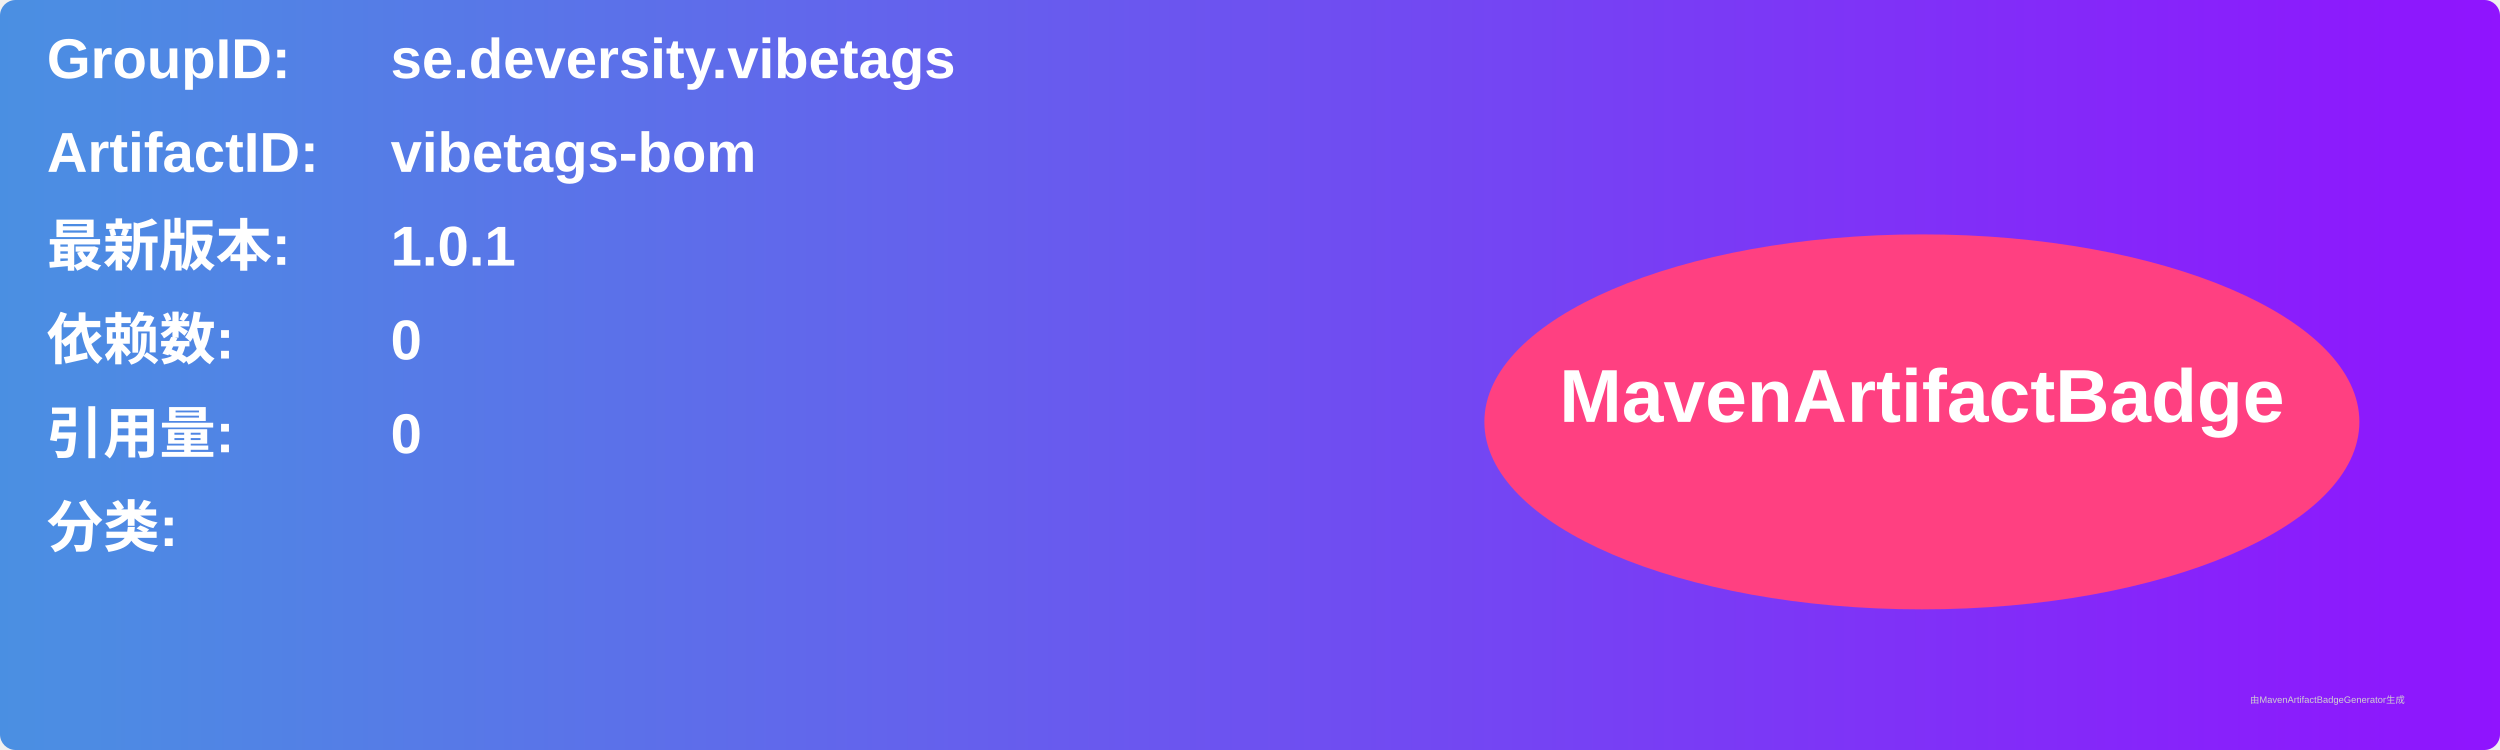
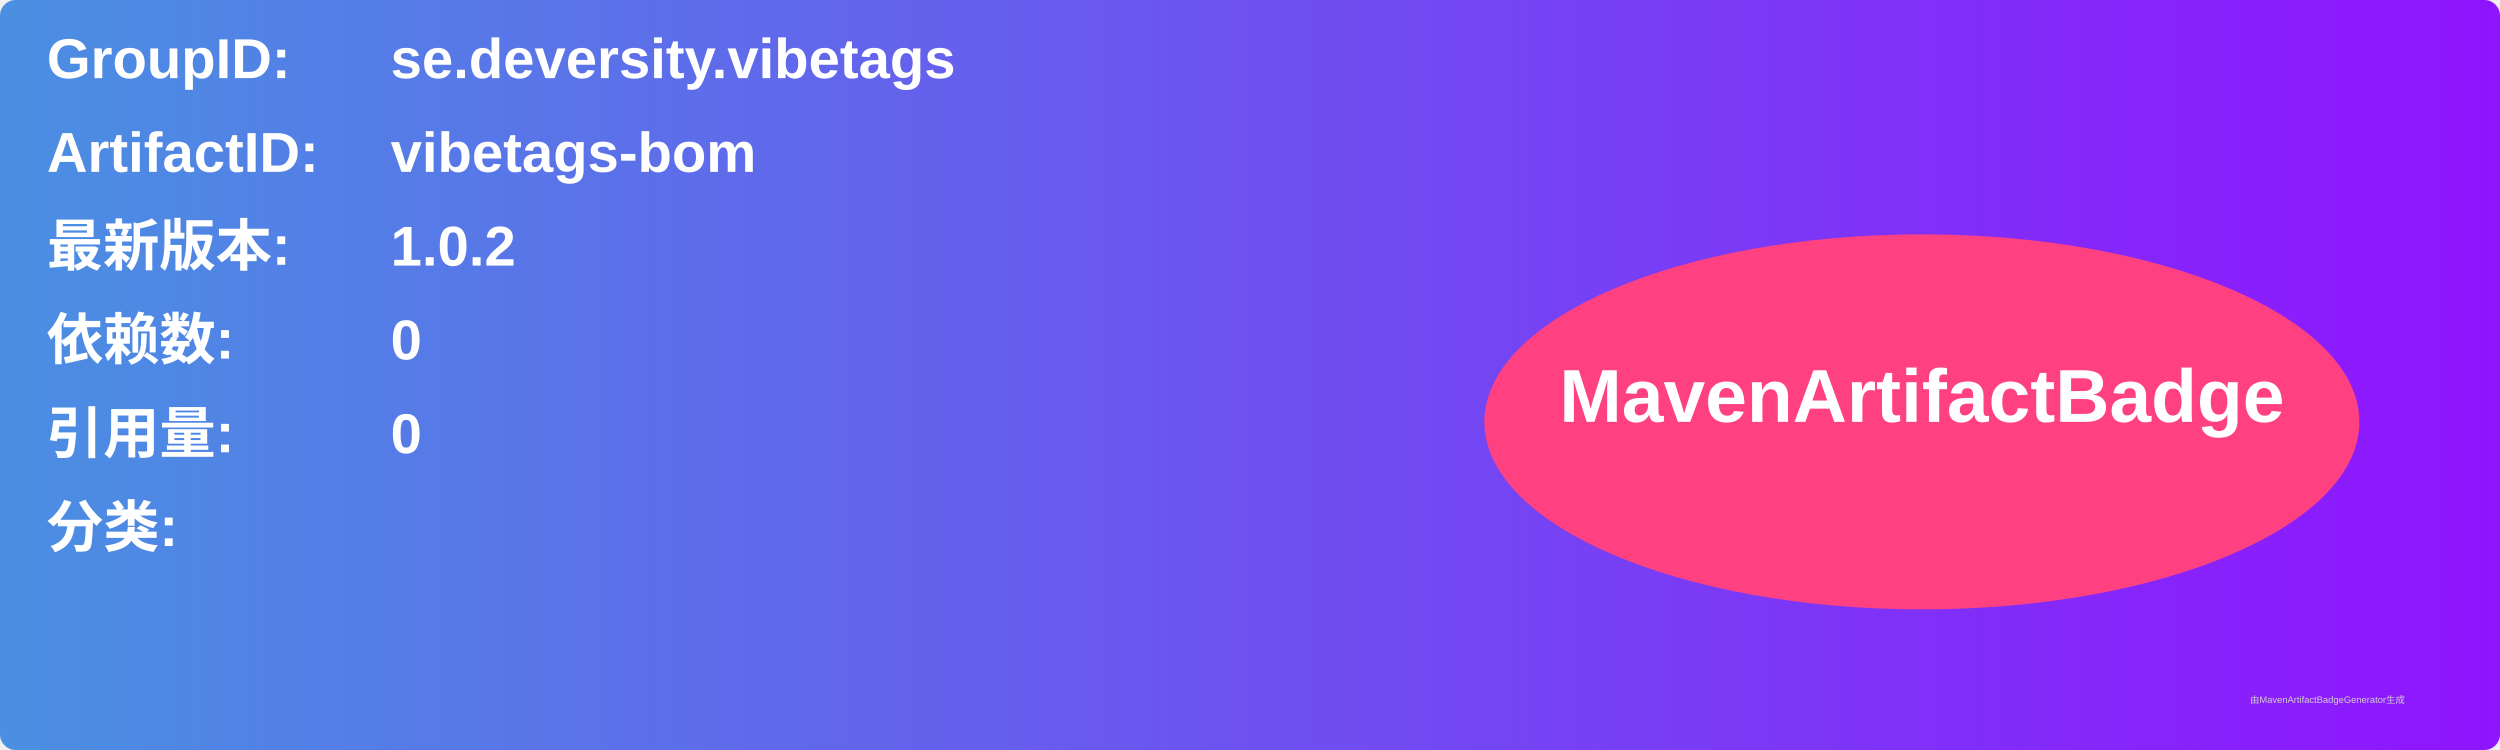
<svg xmlns="http://www.w3.org/2000/svg" width="800" height="240" viewBox="0 0 800 240">
  <linearGradient id="grad" x1="0%" y1="0%" x2="100%" y2="0%">
    <stop offset="0%" stop-color="#4a90e2" />
    <stop offset="100%" stop-color="#9013fe" />
  </linearGradient>
  <rect width="100%" height="100%" rx="5" ry="5" fill="url(#grad)" />
  <g transform="translate(15, 15)">
    <text x="0" y="10" font-family="Arial" font-size="18" fill="white" font-weight="bold" width="260">GroupID:</text>
    <text x="110" y="10" font-family="Arial" font-size="18" fill="white" font-weight="bold" width="460">se.deversity.vibetags</text>
    <text x="0" y="40" font-family="Arial" font-size="18" fill="white" font-weight="bold" width="260">ArtifactID:</text>
    <text x="110" y="40" font-family="Arial" font-size="18" fill="white" font-weight="bold" width="460">vibetags-bom</text>
    <text x="0" y="70" font-family="Arial" font-size="18" fill="white" font-weight="bold">最新版本:</text>
    <text x="110" y="70" font-family="Arial" font-size="18" fill="white" font-weight="bold">
-       <tspan font-weight="bold">1.0.1</tspan>
+       <tspan font-weight="bold">1.0.2</tspan>
    </text>
    <text x="0" y="100" font-family="Arial" font-size="18" fill="white" font-weight="bold">依赖数: </text>
    <text x="110" y="100" font-family="Arial" font-size="18" fill="white">
      <tspan font-weight="bold">0</tspan>
    </text>
    <text x="0" y="130" font-family="Arial" font-size="18" fill="white" font-weight="bold">引用量: </text>
    <text x="110" y="130" font-family="Arial" font-size="18" fill="white">
      <tspan font-weight="bold">0</tspan>
    </text>
    <text x="0" y="160" font-family="Arial" font-size="18" fill="white" font-weight="bold">分类:</text>
    <text x="10" y="190" font-family="Arial" font-size="10" fill="white">
      <tspan font-weight="bold" />
    </text>
    <ellipse cx="600" cy="120" rx="140" ry="60" fill="#ff4081" />
    <text x="600" y="120" text-anchor="middle" font-family="Arial" font-size="24" fill="white" font-weight="bold">MavenArtifactBadge</text>
  </g>
  <text x="720" y="225" font-family="Arial" font-size="3" fill="#d0d0d0">由MavenArtifactBadgeGenerator生成</text>
</svg>
